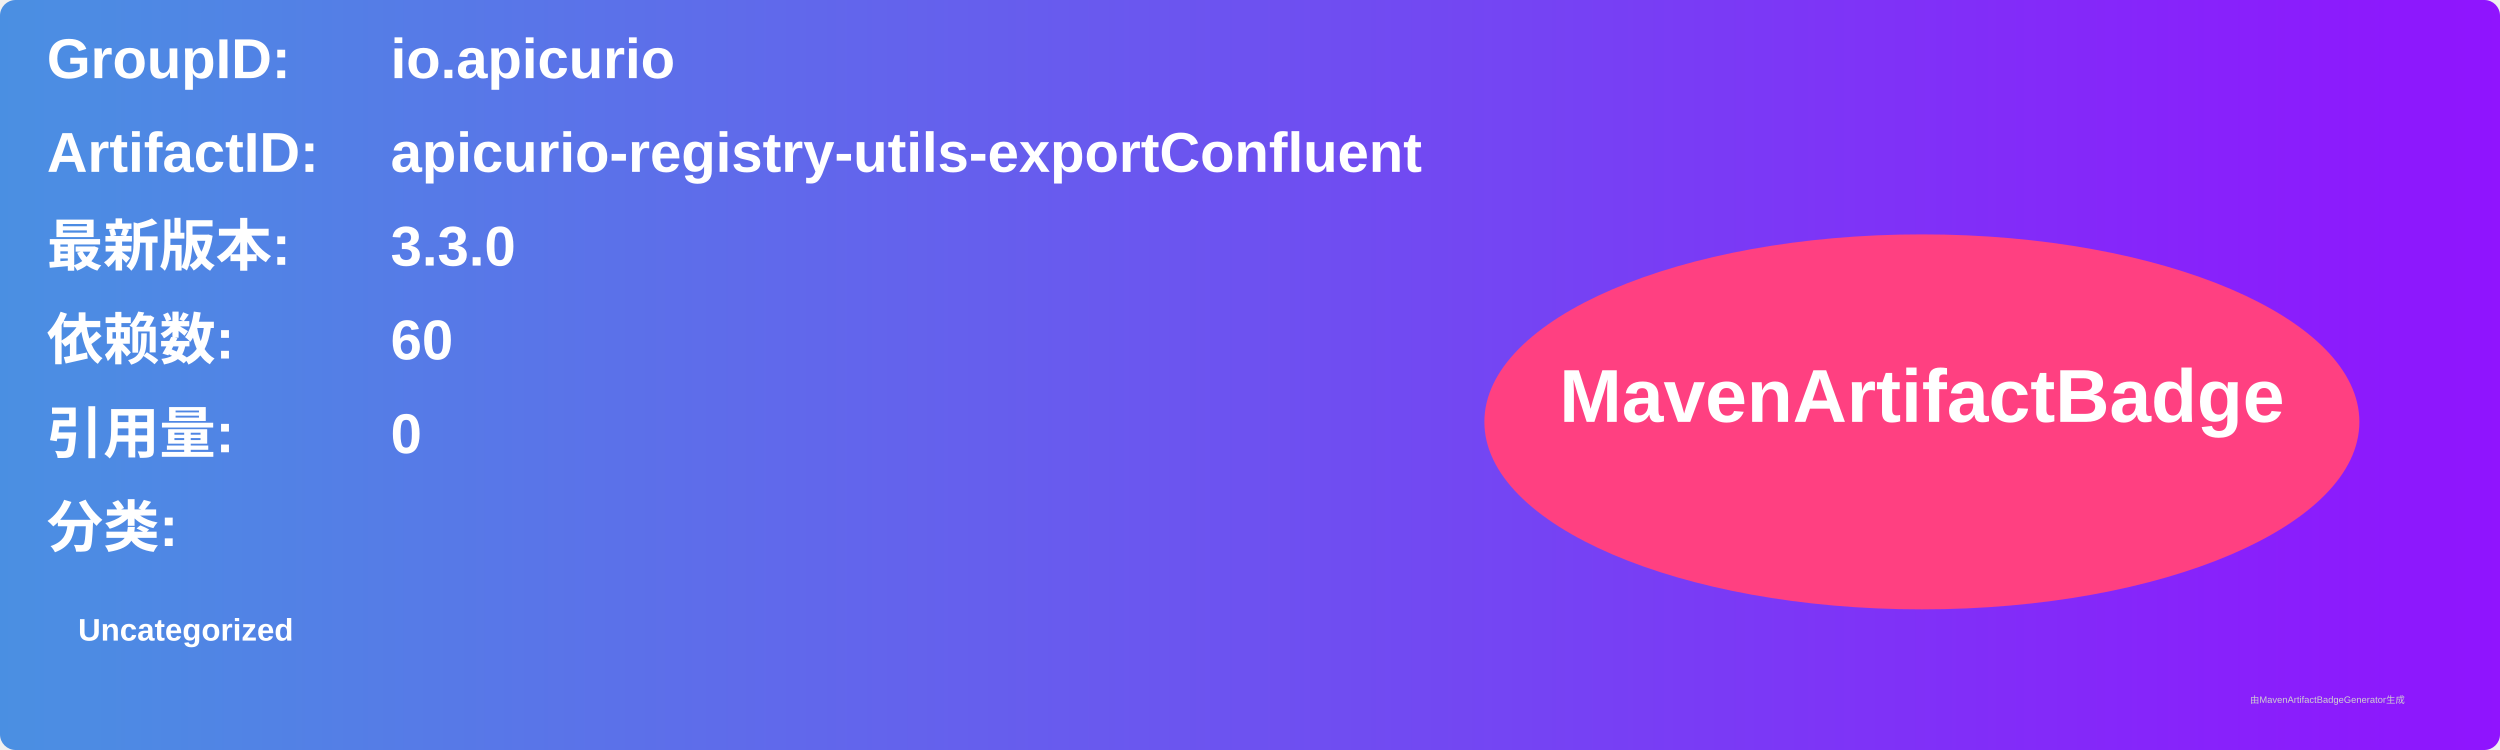
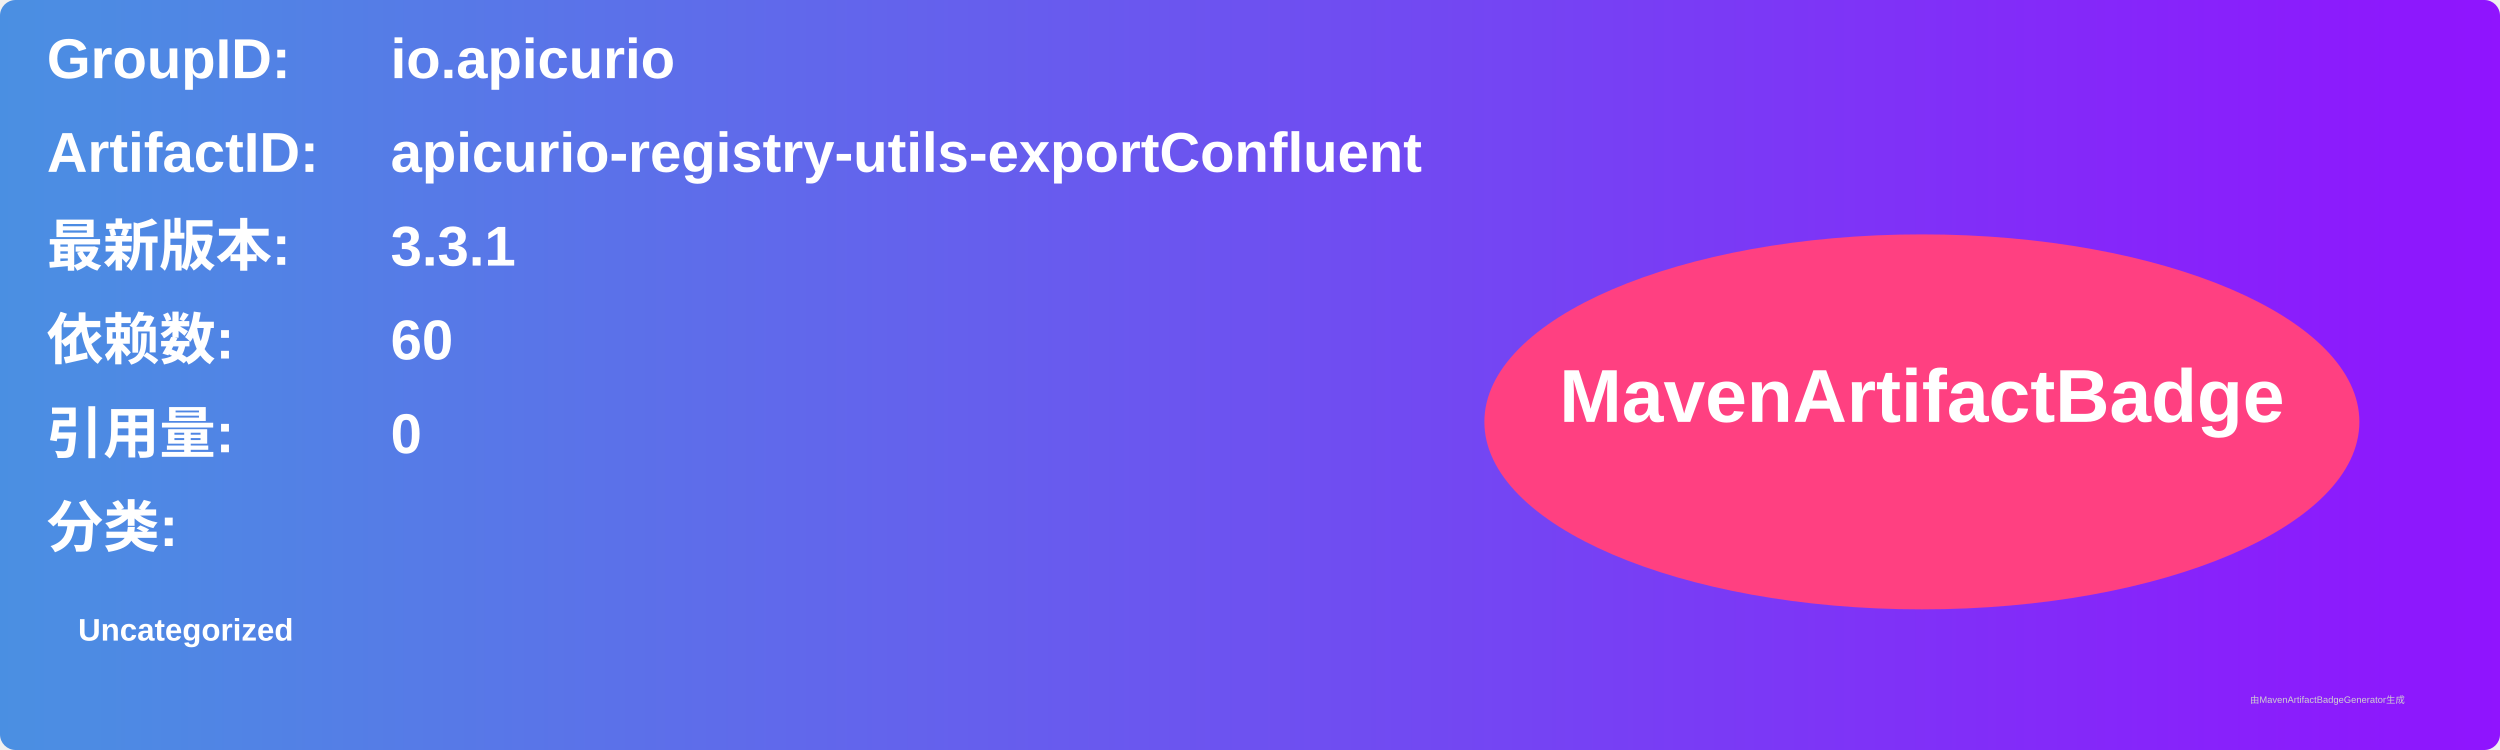
<svg xmlns="http://www.w3.org/2000/svg" width="800" height="240" viewBox="0 0 800 240">
  <linearGradient id="grad" x1="0%" y1="0%" x2="100%" y2="0%">
    <stop offset="0%" stop-color="#4a90e2" />
    <stop offset="100%" stop-color="#9013fe" />
  </linearGradient>
  <rect width="100%" height="100%" rx="5" ry="5" fill="url(#grad)" />
  <g transform="translate(15, 15)">
    <text x="0" y="10" font-family="Arial" font-size="18" fill="white" font-weight="bold" width="260">GroupID:</text>
    <text x="110" y="10" font-family="Arial" font-size="18" fill="white" font-weight="bold" width="460">io.apicurio</text>
    <text x="0" y="40" font-family="Arial" font-size="18" fill="white" font-weight="bold" width="260">ArtifactID:</text>
    <text x="110" y="40" font-family="Arial" font-size="18" fill="white" font-weight="bold" width="460">apicurio-registry-utils-exportConfluent</text>
    <text x="0" y="70" font-family="Arial" font-size="18" fill="white" font-weight="bold">最新版本:</text>
    <text x="110" y="70" font-family="Arial" font-size="18" fill="white" font-weight="bold">
-       <tspan font-weight="bold">3.3.0</tspan>
+       <tspan font-weight="bold">3.3.1</tspan>
    </text>
    <text x="0" y="100" font-family="Arial" font-size="18" fill="white" font-weight="bold">依赖数: </text>
    <text x="110" y="100" font-family="Arial" font-size="18" fill="white">
      <tspan font-weight="bold">60</tspan>
    </text>
    <text x="0" y="130" font-family="Arial" font-size="18" fill="white" font-weight="bold">引用量: </text>
    <text x="110" y="130" font-family="Arial" font-size="18" fill="white">
      <tspan font-weight="bold">0</tspan>
    </text>
    <text x="0" y="160" font-family="Arial" font-size="18" fill="white" font-weight="bold">分类:</text>
    <text x="10" y="190" font-family="Arial" font-size="10" fill="white">
      <tspan font-weight="bold">Uncategorized</tspan>
    </text>
    <ellipse cx="600" cy="120" rx="140" ry="60" fill="#ff4081" />
    <text x="600" y="120" text-anchor="middle" font-family="Arial" font-size="24" fill="white" font-weight="bold">MavenArtifactBadge</text>
  </g>
  <text x="720" y="225" font-family="Arial" font-size="3" fill="#d0d0d0">由MavenArtifactBadgeGenerator生成</text>
</svg>
